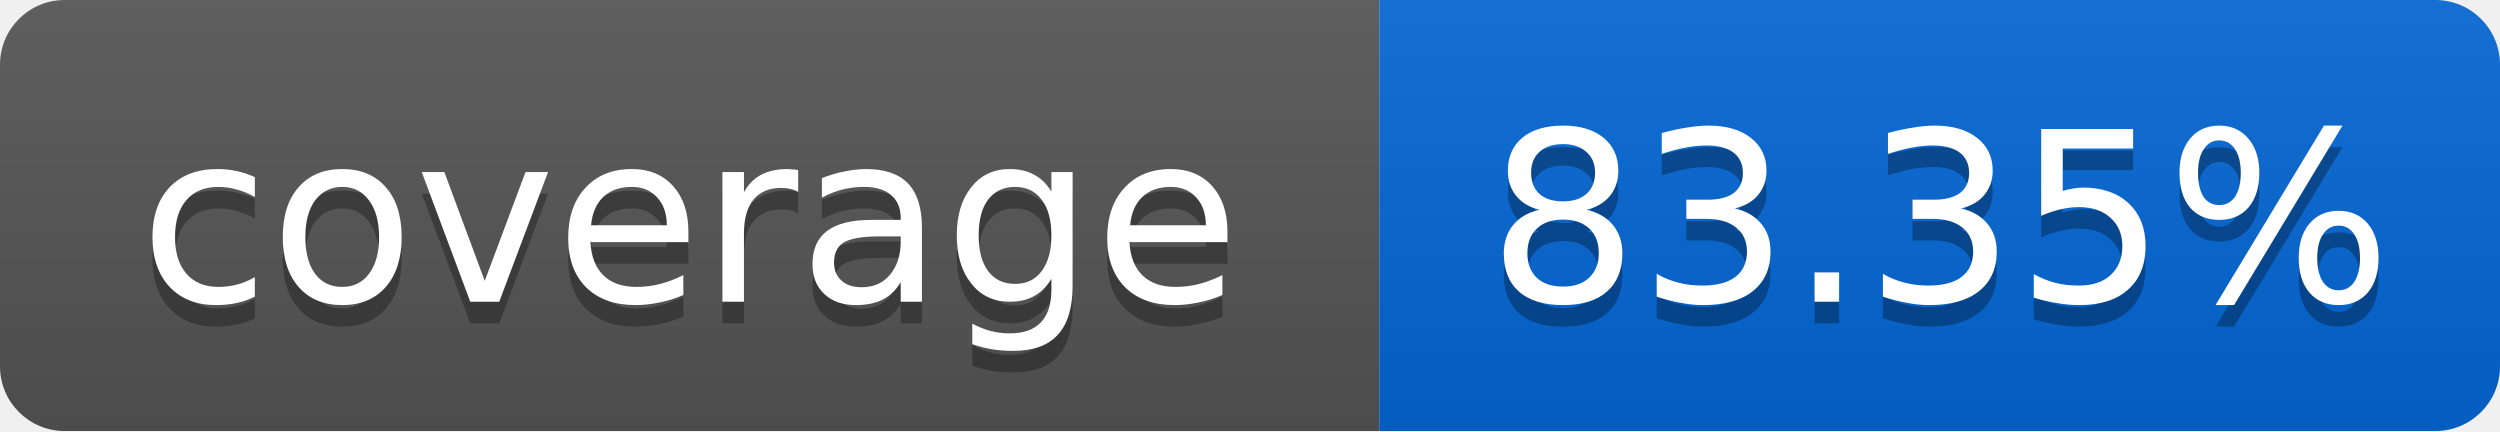
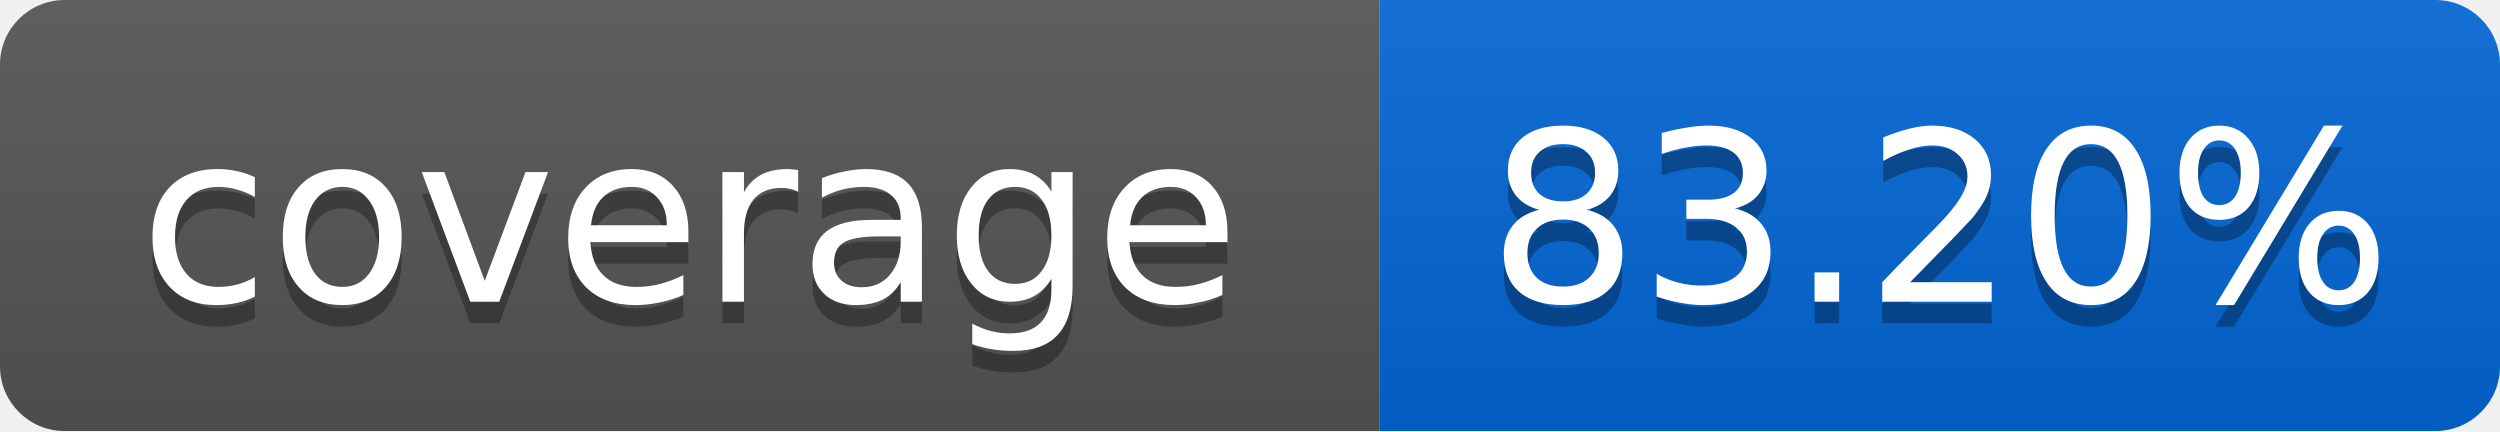
<svg xmlns="http://www.w3.org/2000/svg" width="116" height="20">
  <linearGradient id="smooth" x2="0" y2="100%">
    <stop offset="0" stop-color="#bbb" stop-opacity=".1" />
    <stop offset="1" stop-opacity=".1" />
  </linearGradient>
  <mask id="round">
    <rect width="116" height="20" rx="3" fill="#fff" />
  </mask>
  <g mask="url(#round)">
    <rect width="64" height="20" fill="#555" />
    <rect x="64" width="52" height="20" fill="#0366D6" />
    <rect width="116" height="20" fill="url(#smooth)" />
  </g>
  <g fill="#fff" text-anchor="middle" font-family="DejaVu Sans,Verdana,Geneva,sans-serif" font-size="11">
    <text x="32" y="15" fill="#010101" fill-opacity=".3">coverage</text>
    <text x="32" y="14">coverage</text>
-     <text x="90" y="15" fill="#010101" fill-opacity=".3">83.35%</text>
-     <text x="90" y="14">83.35%</text>
+     <text x="90" y="15" fill="#010101" fill-opacity=".3">83.20%</text>
+     <text x="90" y="14">83.20%</text>
  </g>
</svg>
